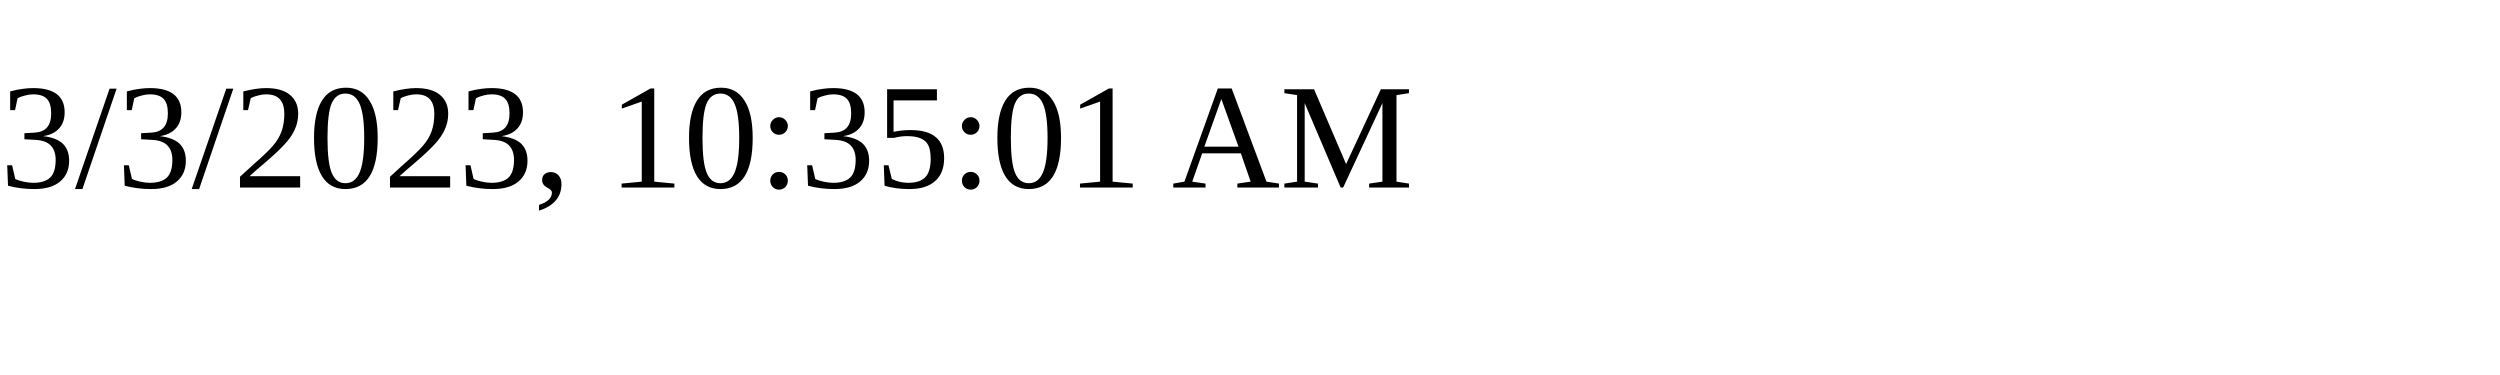
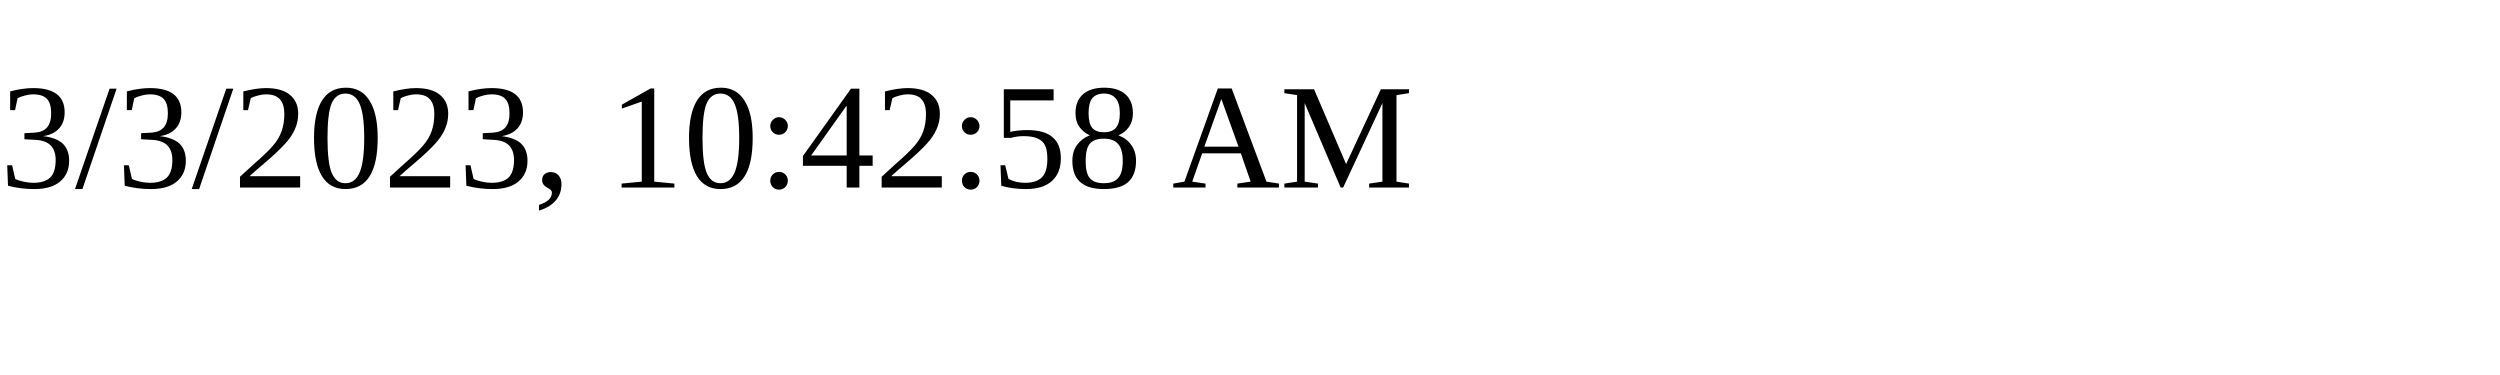
<svg xmlns="http://www.w3.org/2000/svg" height="30" width="200">
-   <text x="0" y="15">3/3/2023, 10:35:01 AM</text>
+   <text x="0" y="15">3/3/2023, 10:42:58 AM</text>
</svg>
